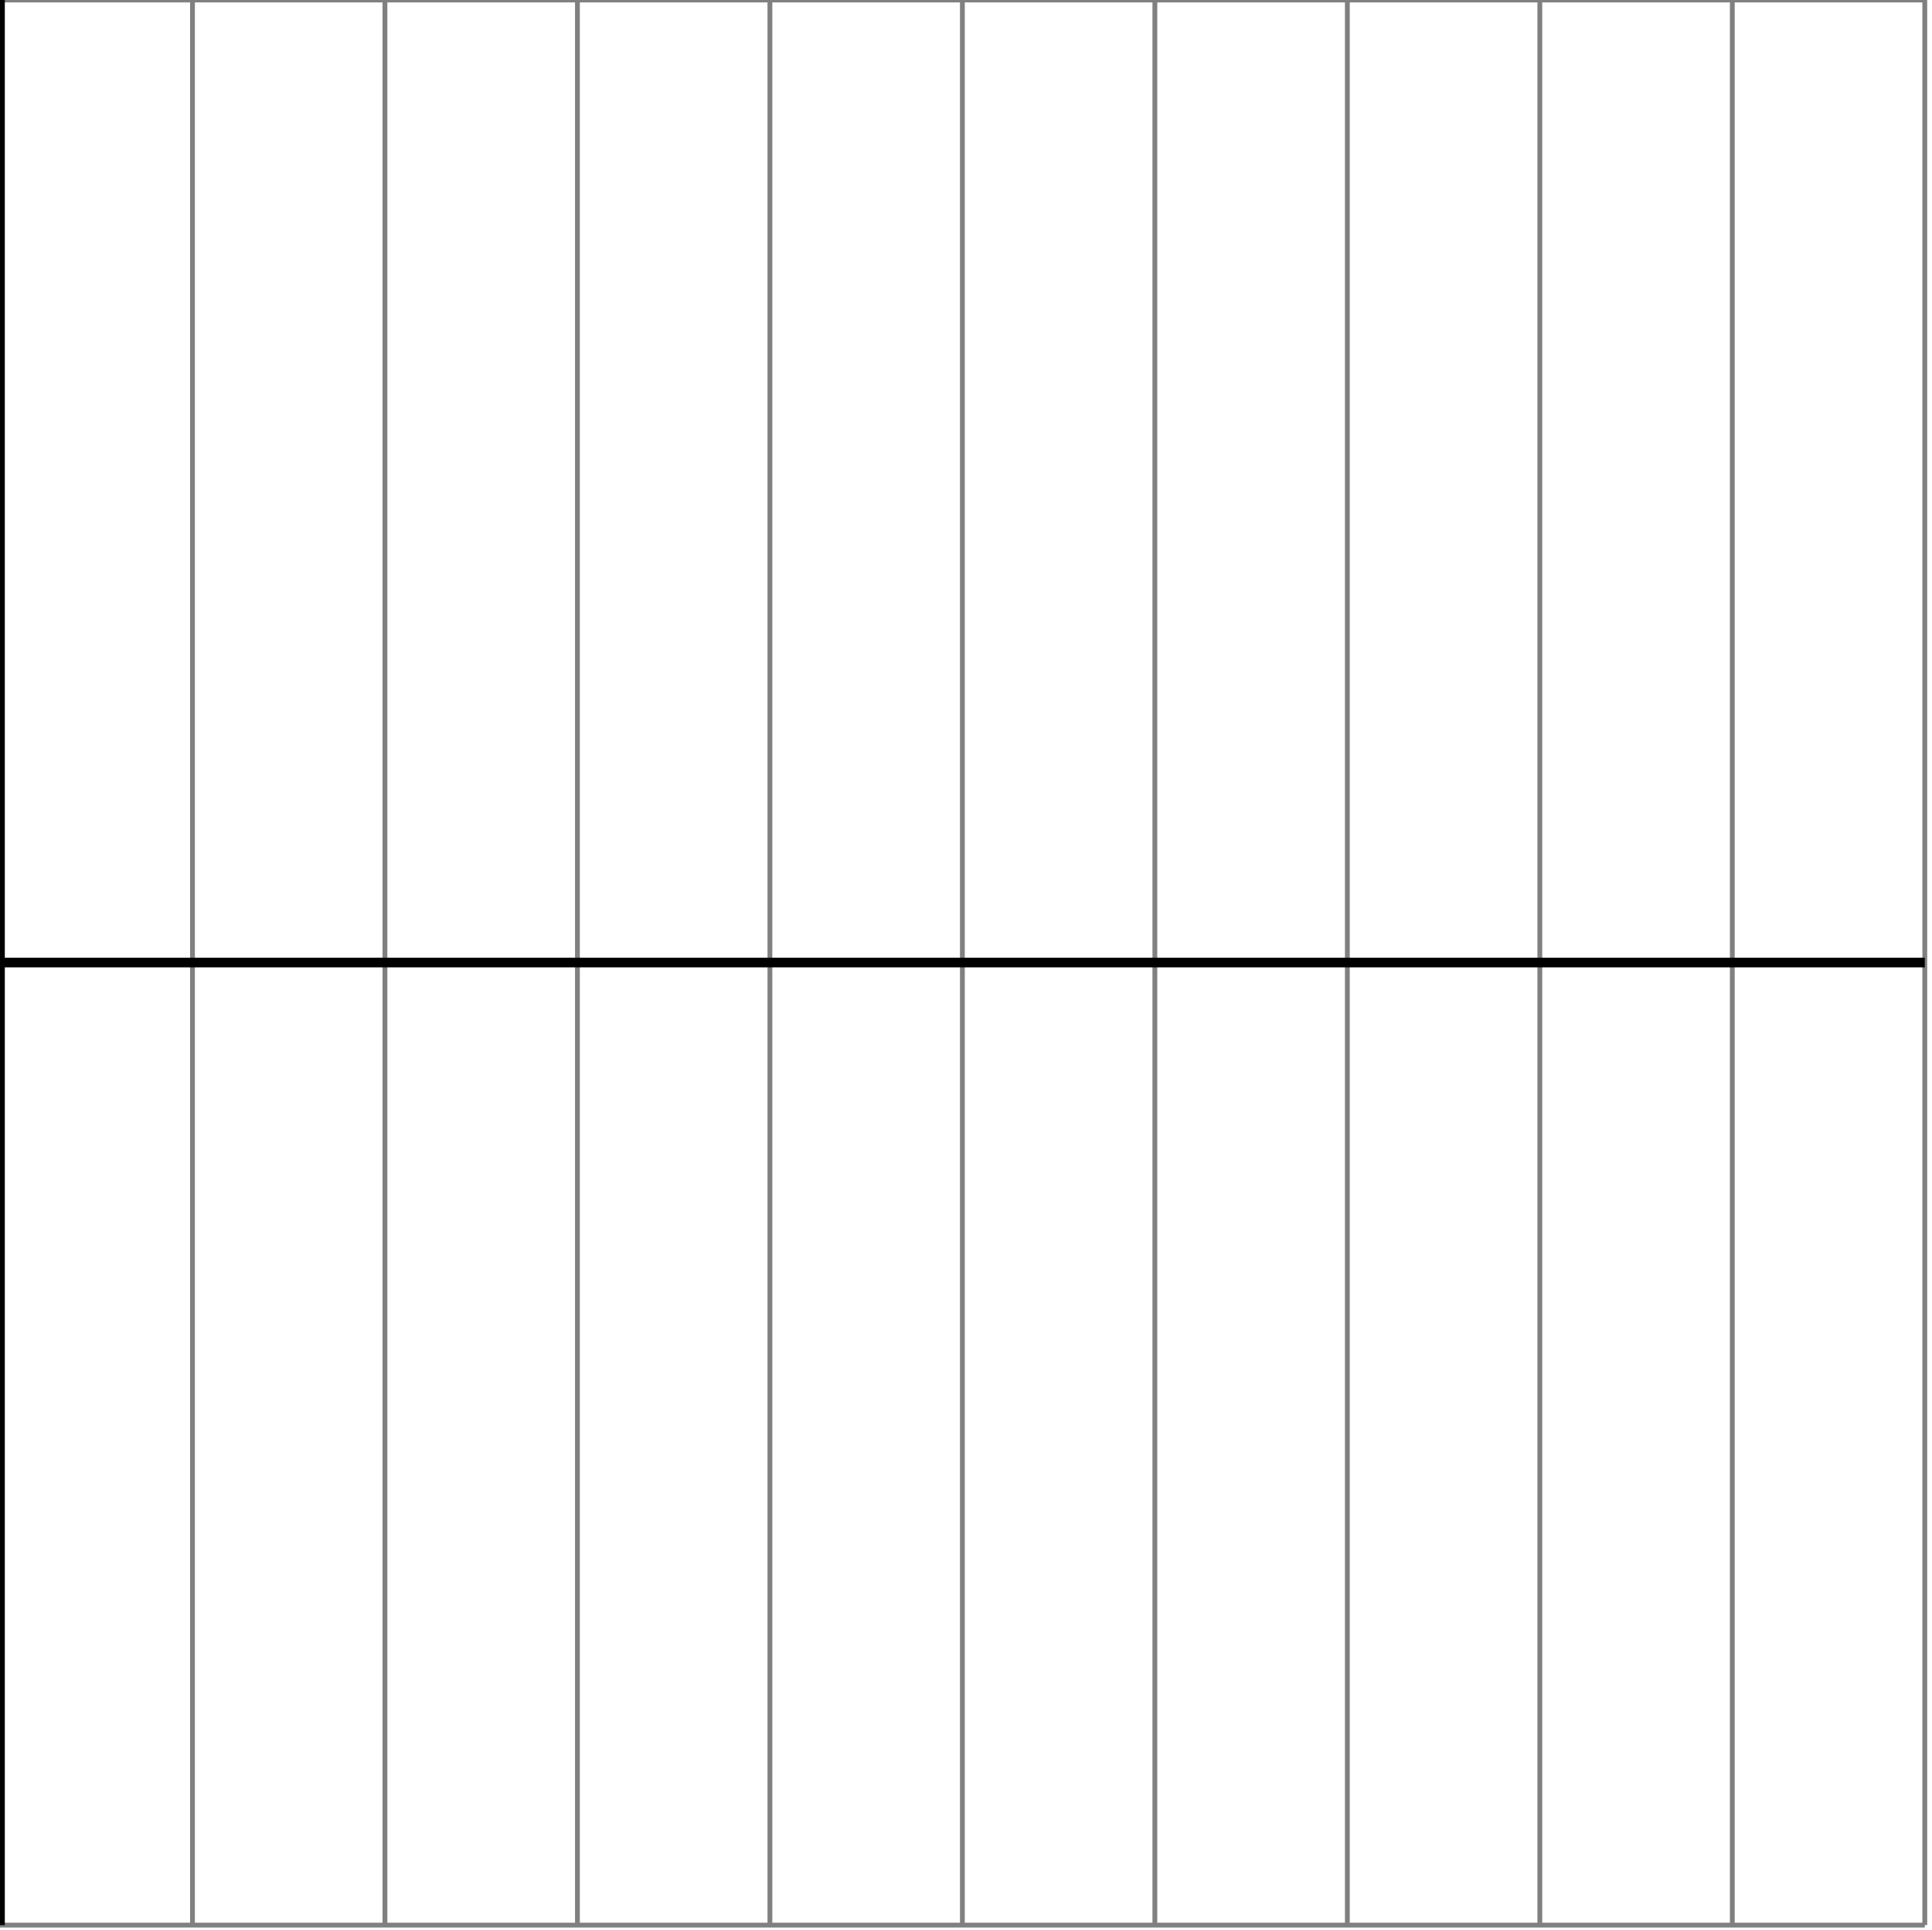
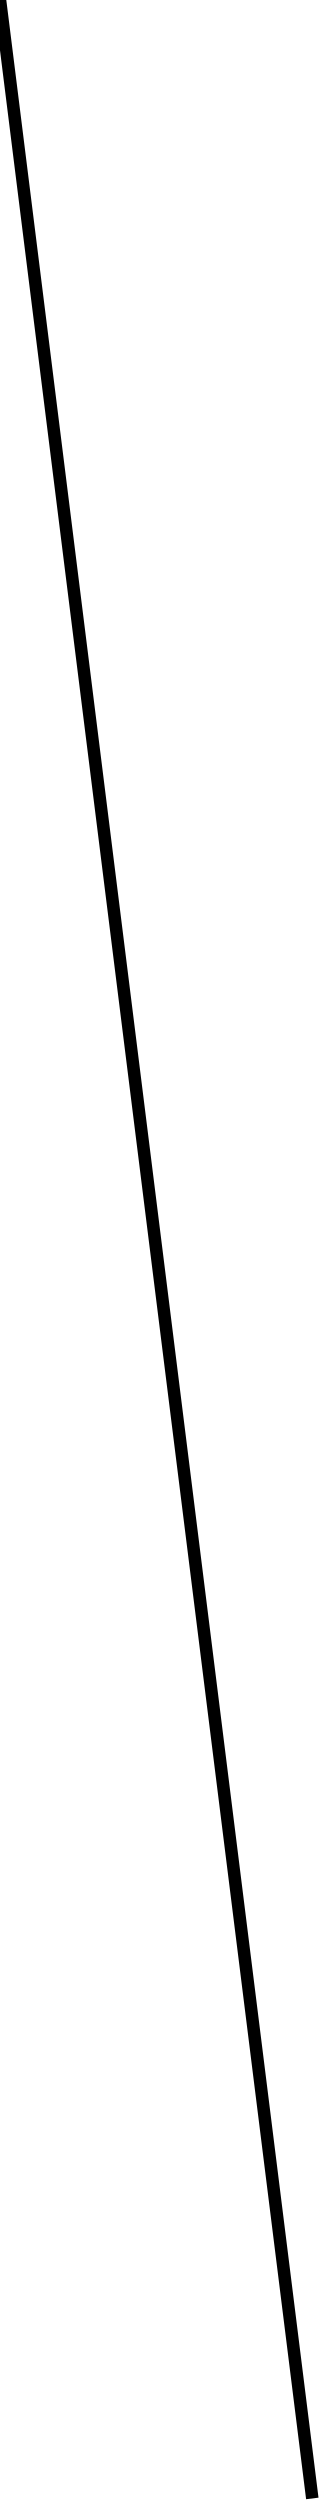
<svg xmlns="http://www.w3.org/2000/svg">
  <g transform="scale(1.0,1.0)">
-     <line x1="0.0" y1="200.0" x2="400.0" y2="200.0" style="stroke:rgb(128,128,128);stroke-width:1.0" />
-     <line x1="40.0" y1="0.0" x2="40.0" y2="400.0" style="stroke:rgb(128,128,128);stroke-width:1.0" />
-     <line x1="80.0" y1="0.0" x2="80.0" y2="400.0" style="stroke:rgb(128,128,128);stroke-width:1.0" />
-     <line x1="120.0" y1="0.0" x2="120.0" y2="400.0" style="stroke:rgb(128,128,128);stroke-width:1.0" />
-     <line x1="160.0" y1="0.0" x2="160.0" y2="400.0" style="stroke:rgb(128,128,128);stroke-width:1.0" />
-     <line x1="200.0" y1="0.0" x2="200.0" y2="400.0" style="stroke:rgb(128,128,128);stroke-width:1.0" />
-     <line x1="240.0" y1="0.0" x2="240.0" y2="400.0" style="stroke:rgb(128,128,128);stroke-width:1.0" />
-     <line x1="280.0" y1="0.0" x2="280.0" y2="400.0" style="stroke:rgb(128,128,128);stroke-width:1.0" />
-     <line x1="320.0" y1="0.0" x2="320.0" y2="400.0" style="stroke:rgb(128,128,128);stroke-width:1.0" />
-     <line x1="360.0" y1="0.0" x2="360.0" y2="400.0" style="stroke:rgb(128,128,128);stroke-width:1.0" />
-     <line x1="0.0" y1="0.0" x2="400.0" y2="0.0" style="stroke:rgb(128,128,128);stroke-width:1.0" />
-     <line x1="0.0" y1="400.0" x2="400.0" y2="400.0" style="stroke:rgb(128,128,128);stroke-width:1.0" />
-     <line x1="0.0" y1="0.0" x2="0.0" y2="400.0" style="stroke:rgb(128,128,128);stroke-width:1.0" />
-     <line x1="400.0" y1="0.0" x2="400.0" y2="400.0" style="stroke:rgb(128,128,128);stroke-width:1.0" />
-     <line x1="0.0" y1="200.0" x2="400.0" y2="200.0" style="stroke:rgb(0,0,0);stroke-width:2.0" />
-     <line x1="0.0" y1="0.0" x2="0.0" y2="400.0" style="stroke:rgb(0,0,0);stroke-width:2.0" />
+     <line x1="0.0" y1="0.0" x2="50.0" y2="400.0" style="stroke:rgb(0,0,0);stroke-width:2.0" />
  </g>
</svg>
